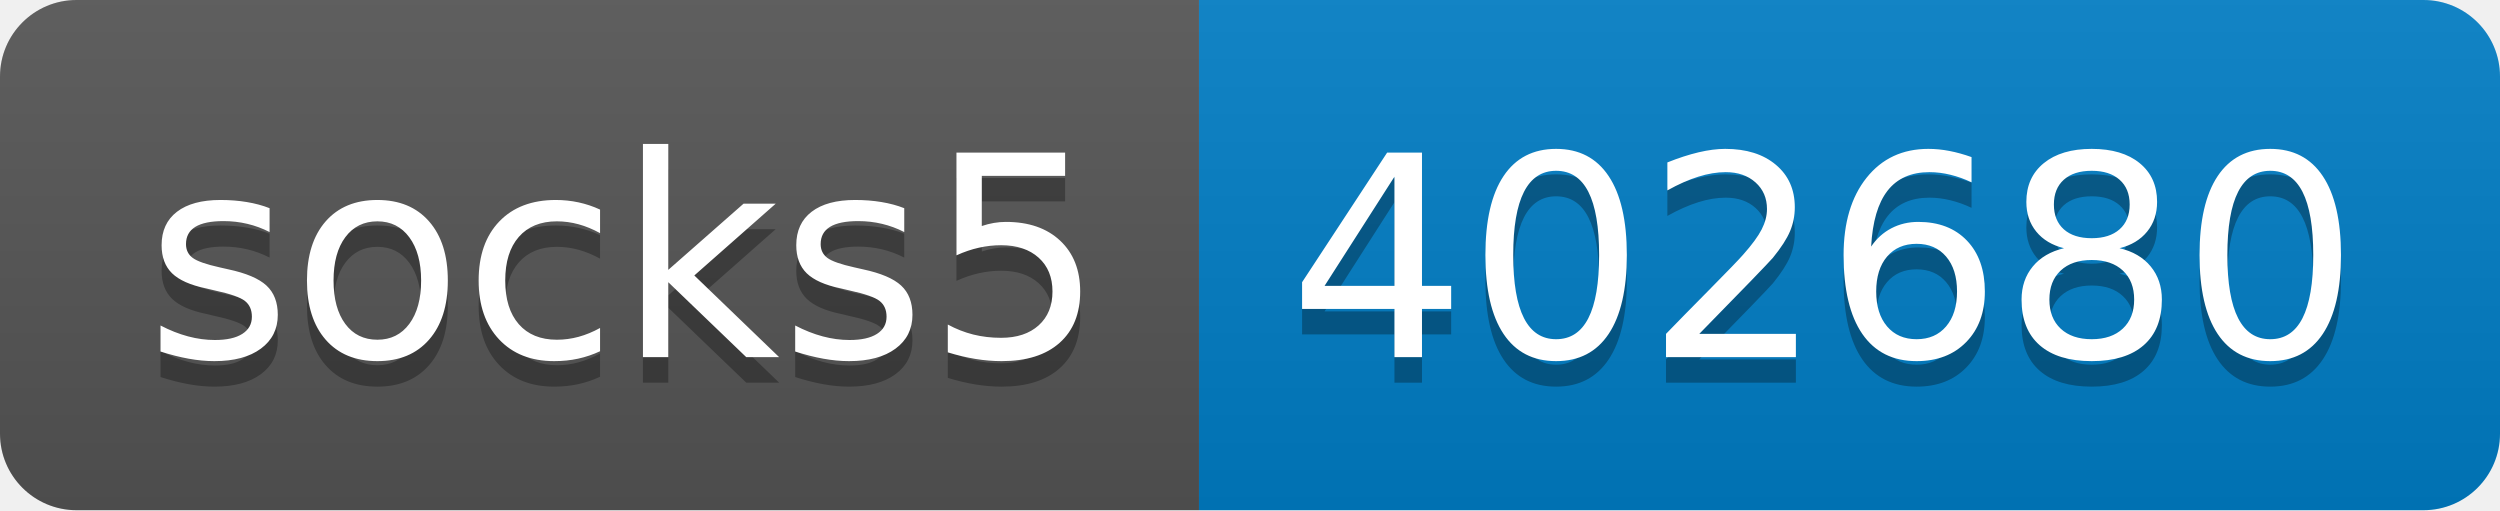
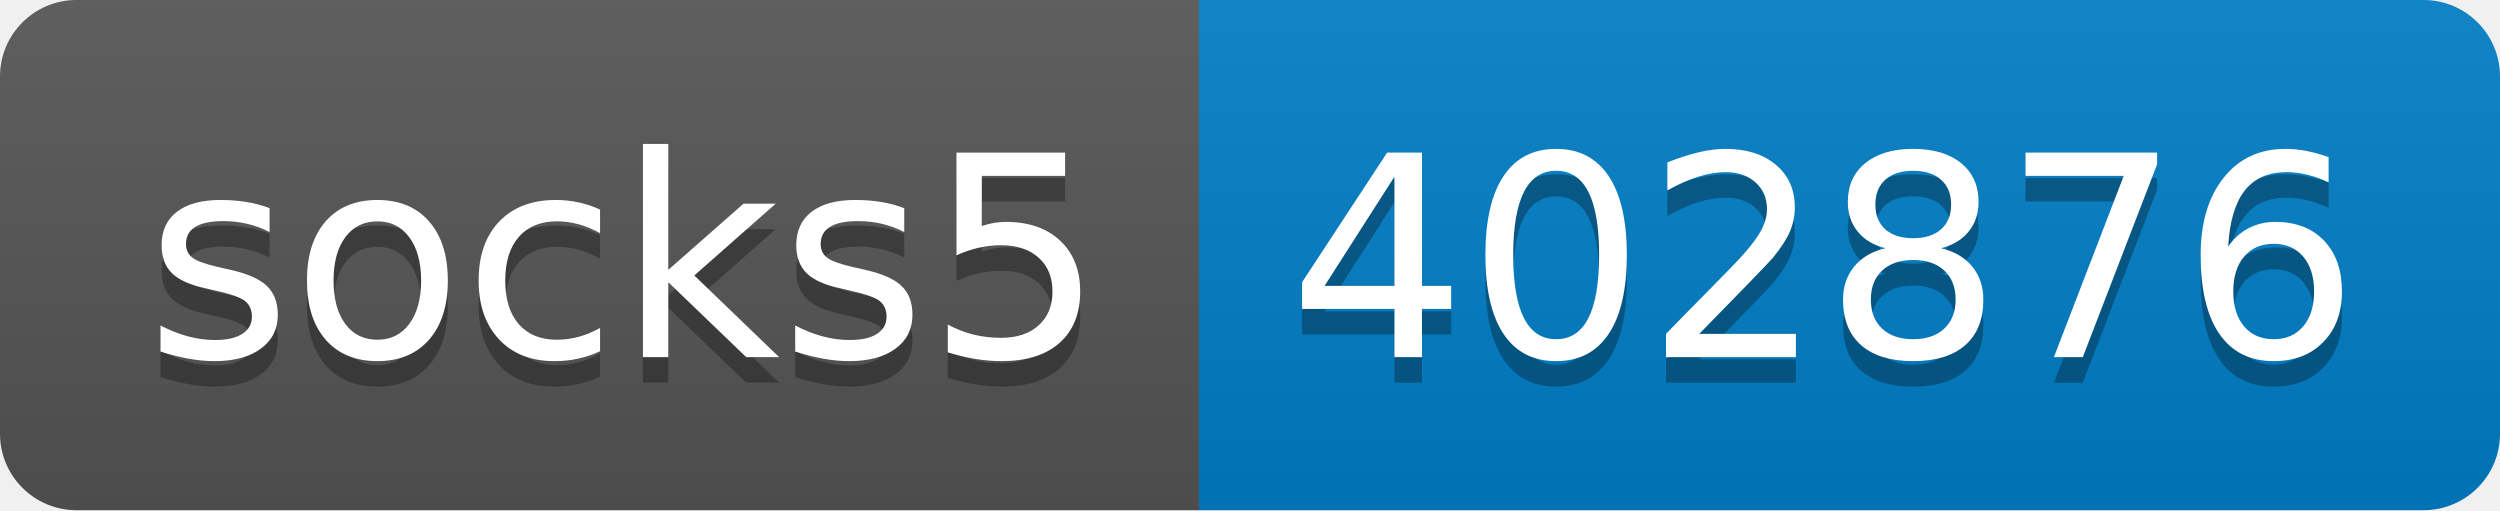
- <svg xmlns="http://www.w3.org/2000/svg" width="98" height="20" role="img" aria-label="socks5: 402680">
+ <svg xmlns="http://www.w3.org/2000/svg" width="98" height="20" role="img" aria-label="socks5: 402876">
  <linearGradient id="s" x2="0" y2="100%">
    <stop offset="0" stop-color="#bbb" stop-opacity=".1" />
    <stop offset="1" stop-opacity=".1" />
  </linearGradient>
  <clipPath id="r">
    <rect width="98" height="20" rx="3" fill="#fff" />
  </clipPath>
  <g clip-path="url(#r)">
    <rect width="47" height="20" fill="#555" />
    <rect x="47" width="51" height="20" fill="#007ec6" />
    <rect width="98" height="20" fill="url(#s)" />
  </g>
  <g fill="#fff" text-anchor="middle" font-family="Verdana,Geneva,DejaVu Sans,sans-serif" text-rendering="geometricPrecision" font-size="110">
    <text aria-hidden="true" x="245" y="150" fill="#010101" fill-opacity=".3" transform="scale(.1)" textLength="370">socks5</text>
    <text x="245" y="140" transform="scale(.1)" fill="#fff" textLength="370">socks5</text>
-     <text aria-hidden="true" x="715" y="150" fill="#010101" fill-opacity=".3" transform="scale(.1)" textLength="410">402680</text>
-     <text x="715" y="140" transform="scale(.1)" fill="#fff" textLength="410">402680</text>
+     <text aria-hidden="true" x="715" y="150" fill="#010101" fill-opacity=".3" transform="scale(.1)" textLength="410">402876</text>
+     <text x="715" y="140" transform="scale(.1)" fill="#fff" textLength="410">402876</text>
  </g>
</svg>
